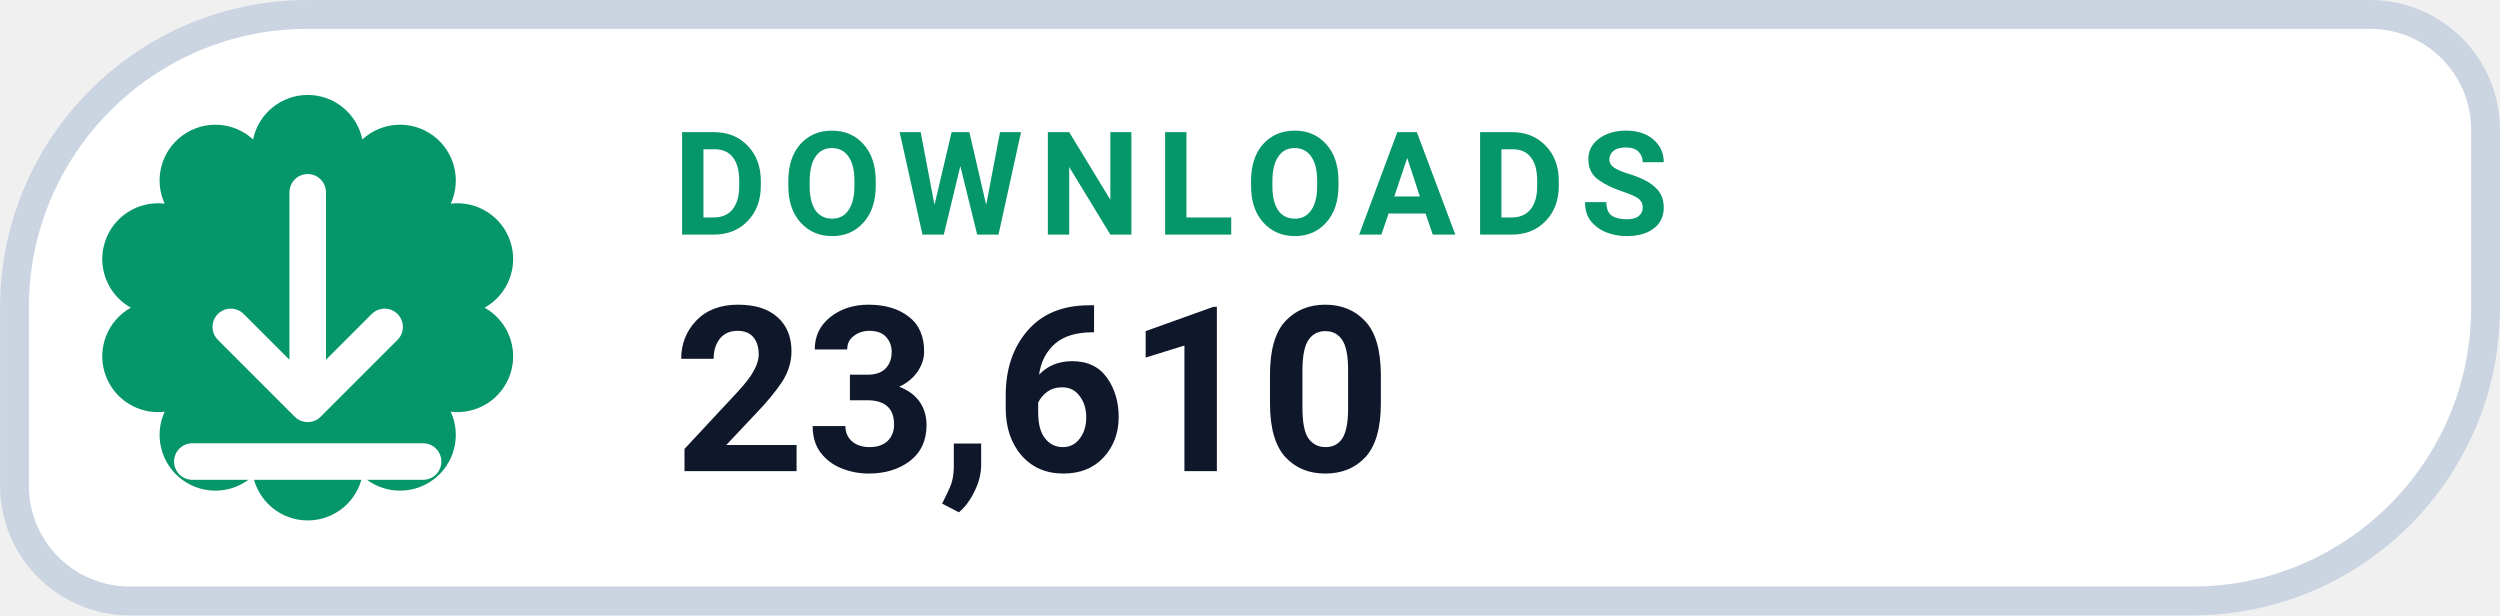
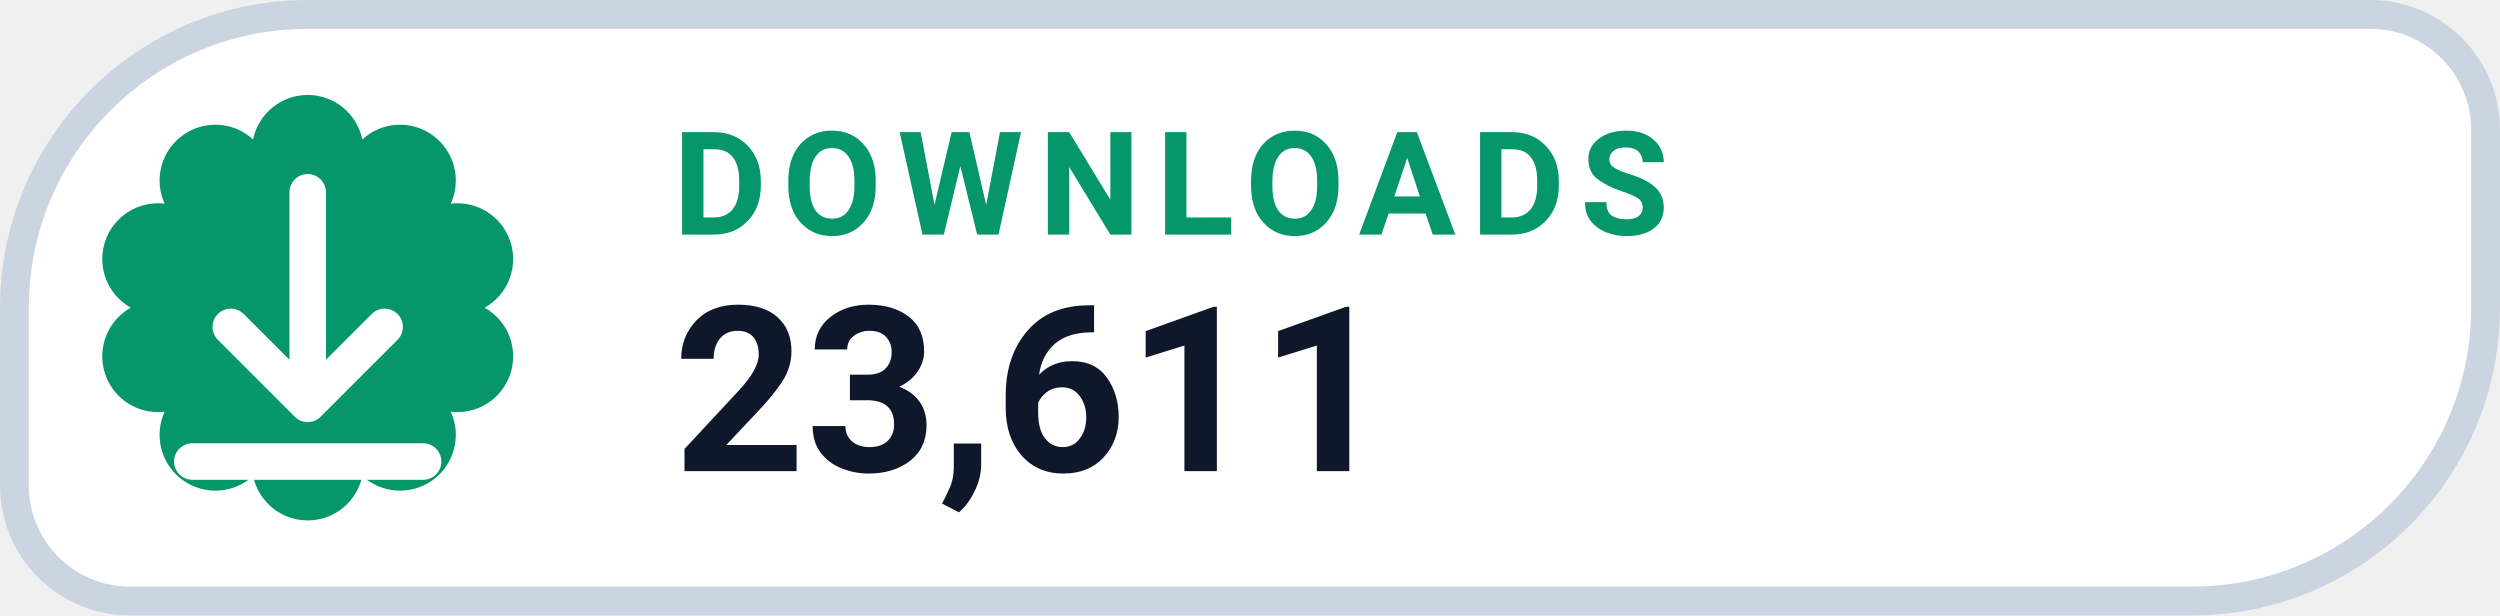
- <svg xmlns="http://www.w3.org/2000/svg" width="126" height="31.015" viewBox="0 0 130 32" role="img" aria-label="DOWNLOADS 23,610">
+ <svg xmlns="http://www.w3.org/2000/svg" width="126" height="31.015" viewBox="0 0 130 32" role="img" aria-label="DOWNLOADS 23,611">
  <path d="M 16.00 0.75 H 123.25 A 6.00 6.00 0 0 1 129.25 6.75 V 16.00 A 15.25 15.25 0 0 1 114.00 31.25 H 6.75 A 6.00 6.00 0 0 1 0.75 25.25 V 16.00 A 15.25 15.25 0 0 1 16.00 0.75 Z" fill="#FFFFFF" stroke="#CBD5E1" stroke-width="1.5" />
  <path d="M 13.16 7.25 A 2.90 2.90 0 0 1 18.84 7.25 A 2.90 2.90 0 0 1 23.44 10.59 A 2.90 2.90 0 0 1 25.20 16.00 A 2.90 2.90 0 0 1 23.44 21.41 A 2.90 2.90 0 0 1 18.84 24.75 A 2.90 2.90 0 0 1 13.16 24.75 A 2.90 2.90 0 0 1 8.56 21.41 A 2.90 2.90 0 0 1 6.80 16.00 A 2.90 2.90 0 0 1 8.56 10.59 A 2.90 2.90 0 0 1 13.16 7.25 Z" fill="#059669" />
  <g transform="translate(16 16)" style="color:#FFFFFF;">
    <path d="M0 -6 v11 m0 0 l4 -4 m-4 4 l-4 -4 M-6 8 h12" fill="none" stroke="currentColor" stroke-width="1.9" stroke-linecap="round" stroke-linejoin="round" />
  </g>
  <text x="35" y="12.2" fill="#059669" font-family="-apple-system,BlinkMacSystemFont,'Segoe UI',Roboto,Helvetica,Arial,sans-serif" font-size="7.5" font-weight="700" letter-spacing=".8">DOWNLOADS</text>
-   <text x="35" y="24.5" fill="#0F172A" font-family="-apple-system,BlinkMacSystemFont,'Segoe UI',Roboto,Helvetica,Arial,sans-serif" font-size="12" font-weight="750">23,610</text>
+   <text x="35" y="24.5" fill="#0F172A" font-family="-apple-system,BlinkMacSystemFont,'Segoe UI',Roboto,Helvetica,Arial,sans-serif" font-size="12" font-weight="750">23,611</text>
</svg>
